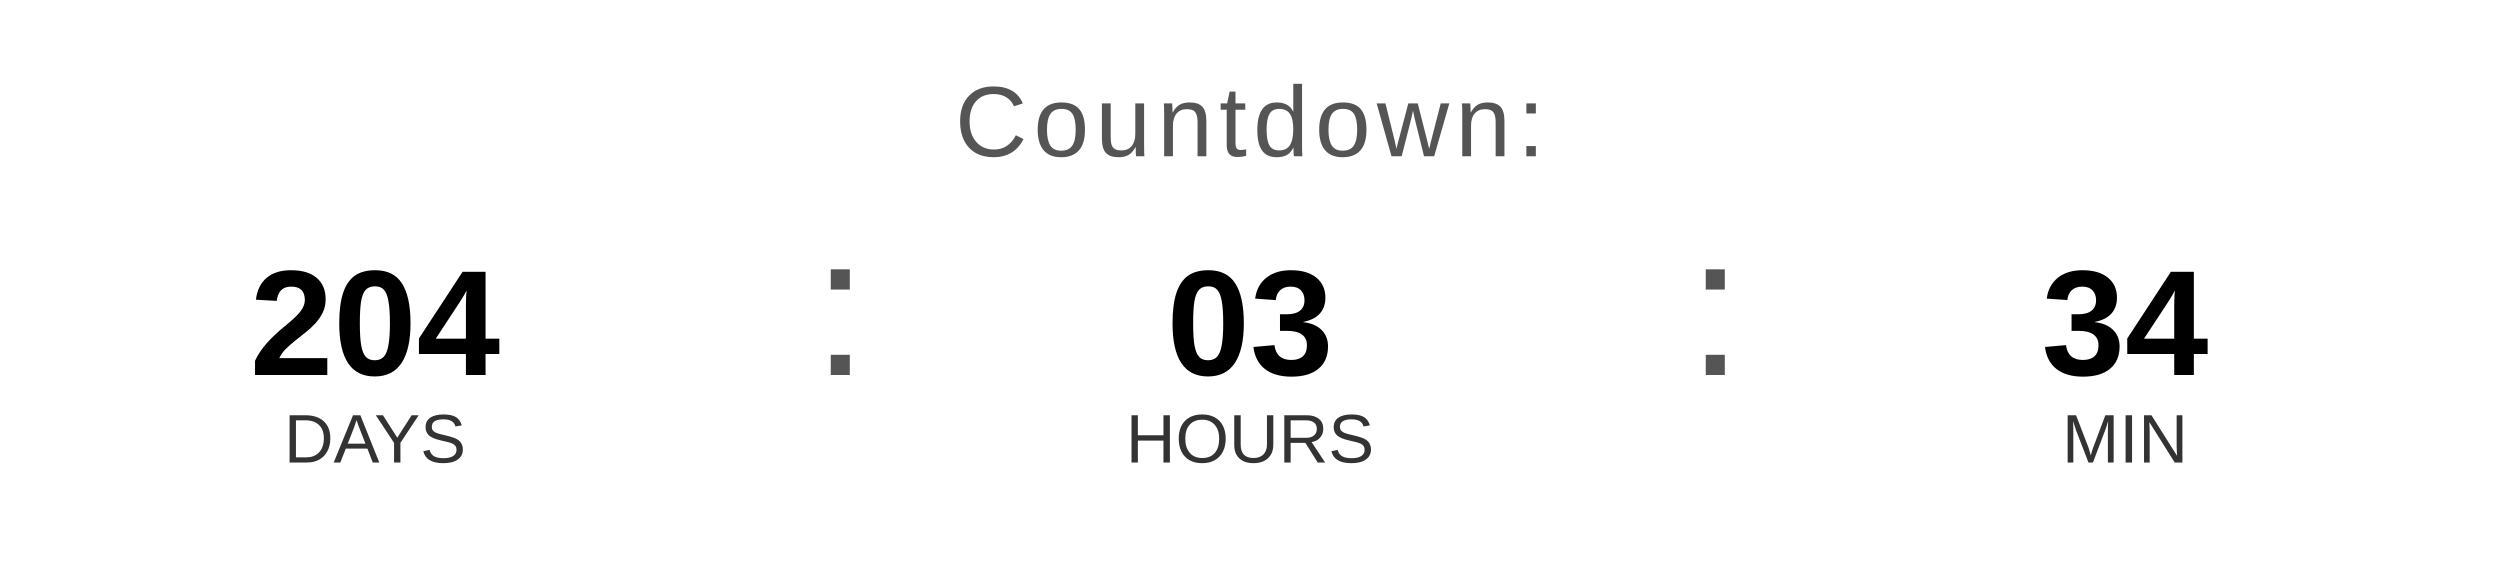
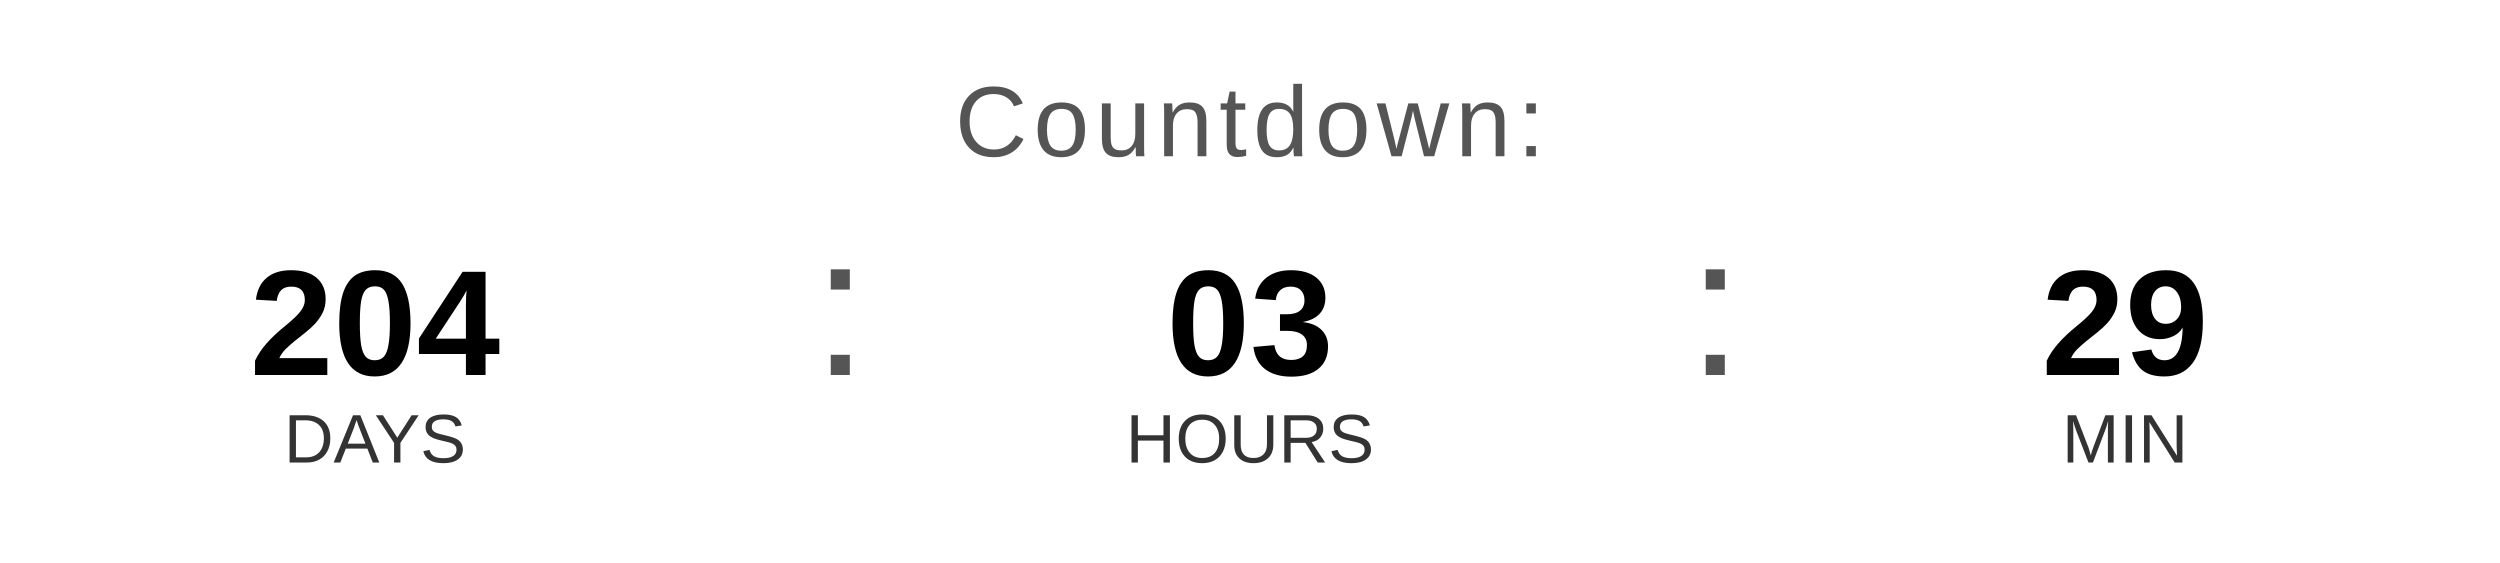
<svg xmlns="http://www.w3.org/2000/svg" width="400" height="90" viewBox="0 0 400 90">
  <text x="200" y="25" font-family="Arial, Helvetica, sans-serif" font-size="16" fill="#555555" text-anchor="middle" letter-spacing="1">
    Countdown:
  </text>
  <text x="60" y="60" font-family="Arial, Helvetica, sans-serif" font-size="24" font-weight="bold" fill="#000000" text-anchor="middle">204</text>
  <text x="60" y="74" font-family="Arial, Helvetica, sans-serif" font-size="11" fill="#333333" text-anchor="middle">DAYS</text>
  <text x="130" y="60" font-family="Arial, sans-serif" font-size="32" fill="#555555">:</text>
  <text x="200" y="60" font-family="Arial, Helvetica, sans-serif" font-size="24" font-weight="bold" fill="#000000" text-anchor="middle">03</text>
  <text x="200" y="74" font-family="Arial, Helvetica, sans-serif" font-size="11" fill="#333333" text-anchor="middle">HOURS</text>
  <text x="270" y="60" font-family="Arial, sans-serif" font-size="32" fill="#555555">:</text>
-   <text x="340" y="60" font-family="Arial, Helvetica, sans-serif" font-size="24" font-weight="bold" fill="#000000" text-anchor="middle">34</text>
+   <text x="340" y="60" font-family="Arial, Helvetica, sans-serif" font-size="24" font-weight="bold" fill="#000000" text-anchor="middle">29</text>
  <text x="340" y="74" font-family="Arial, Helvetica, sans-serif" font-size="11" fill="#333333" text-anchor="middle">MIN</text>
</svg>
